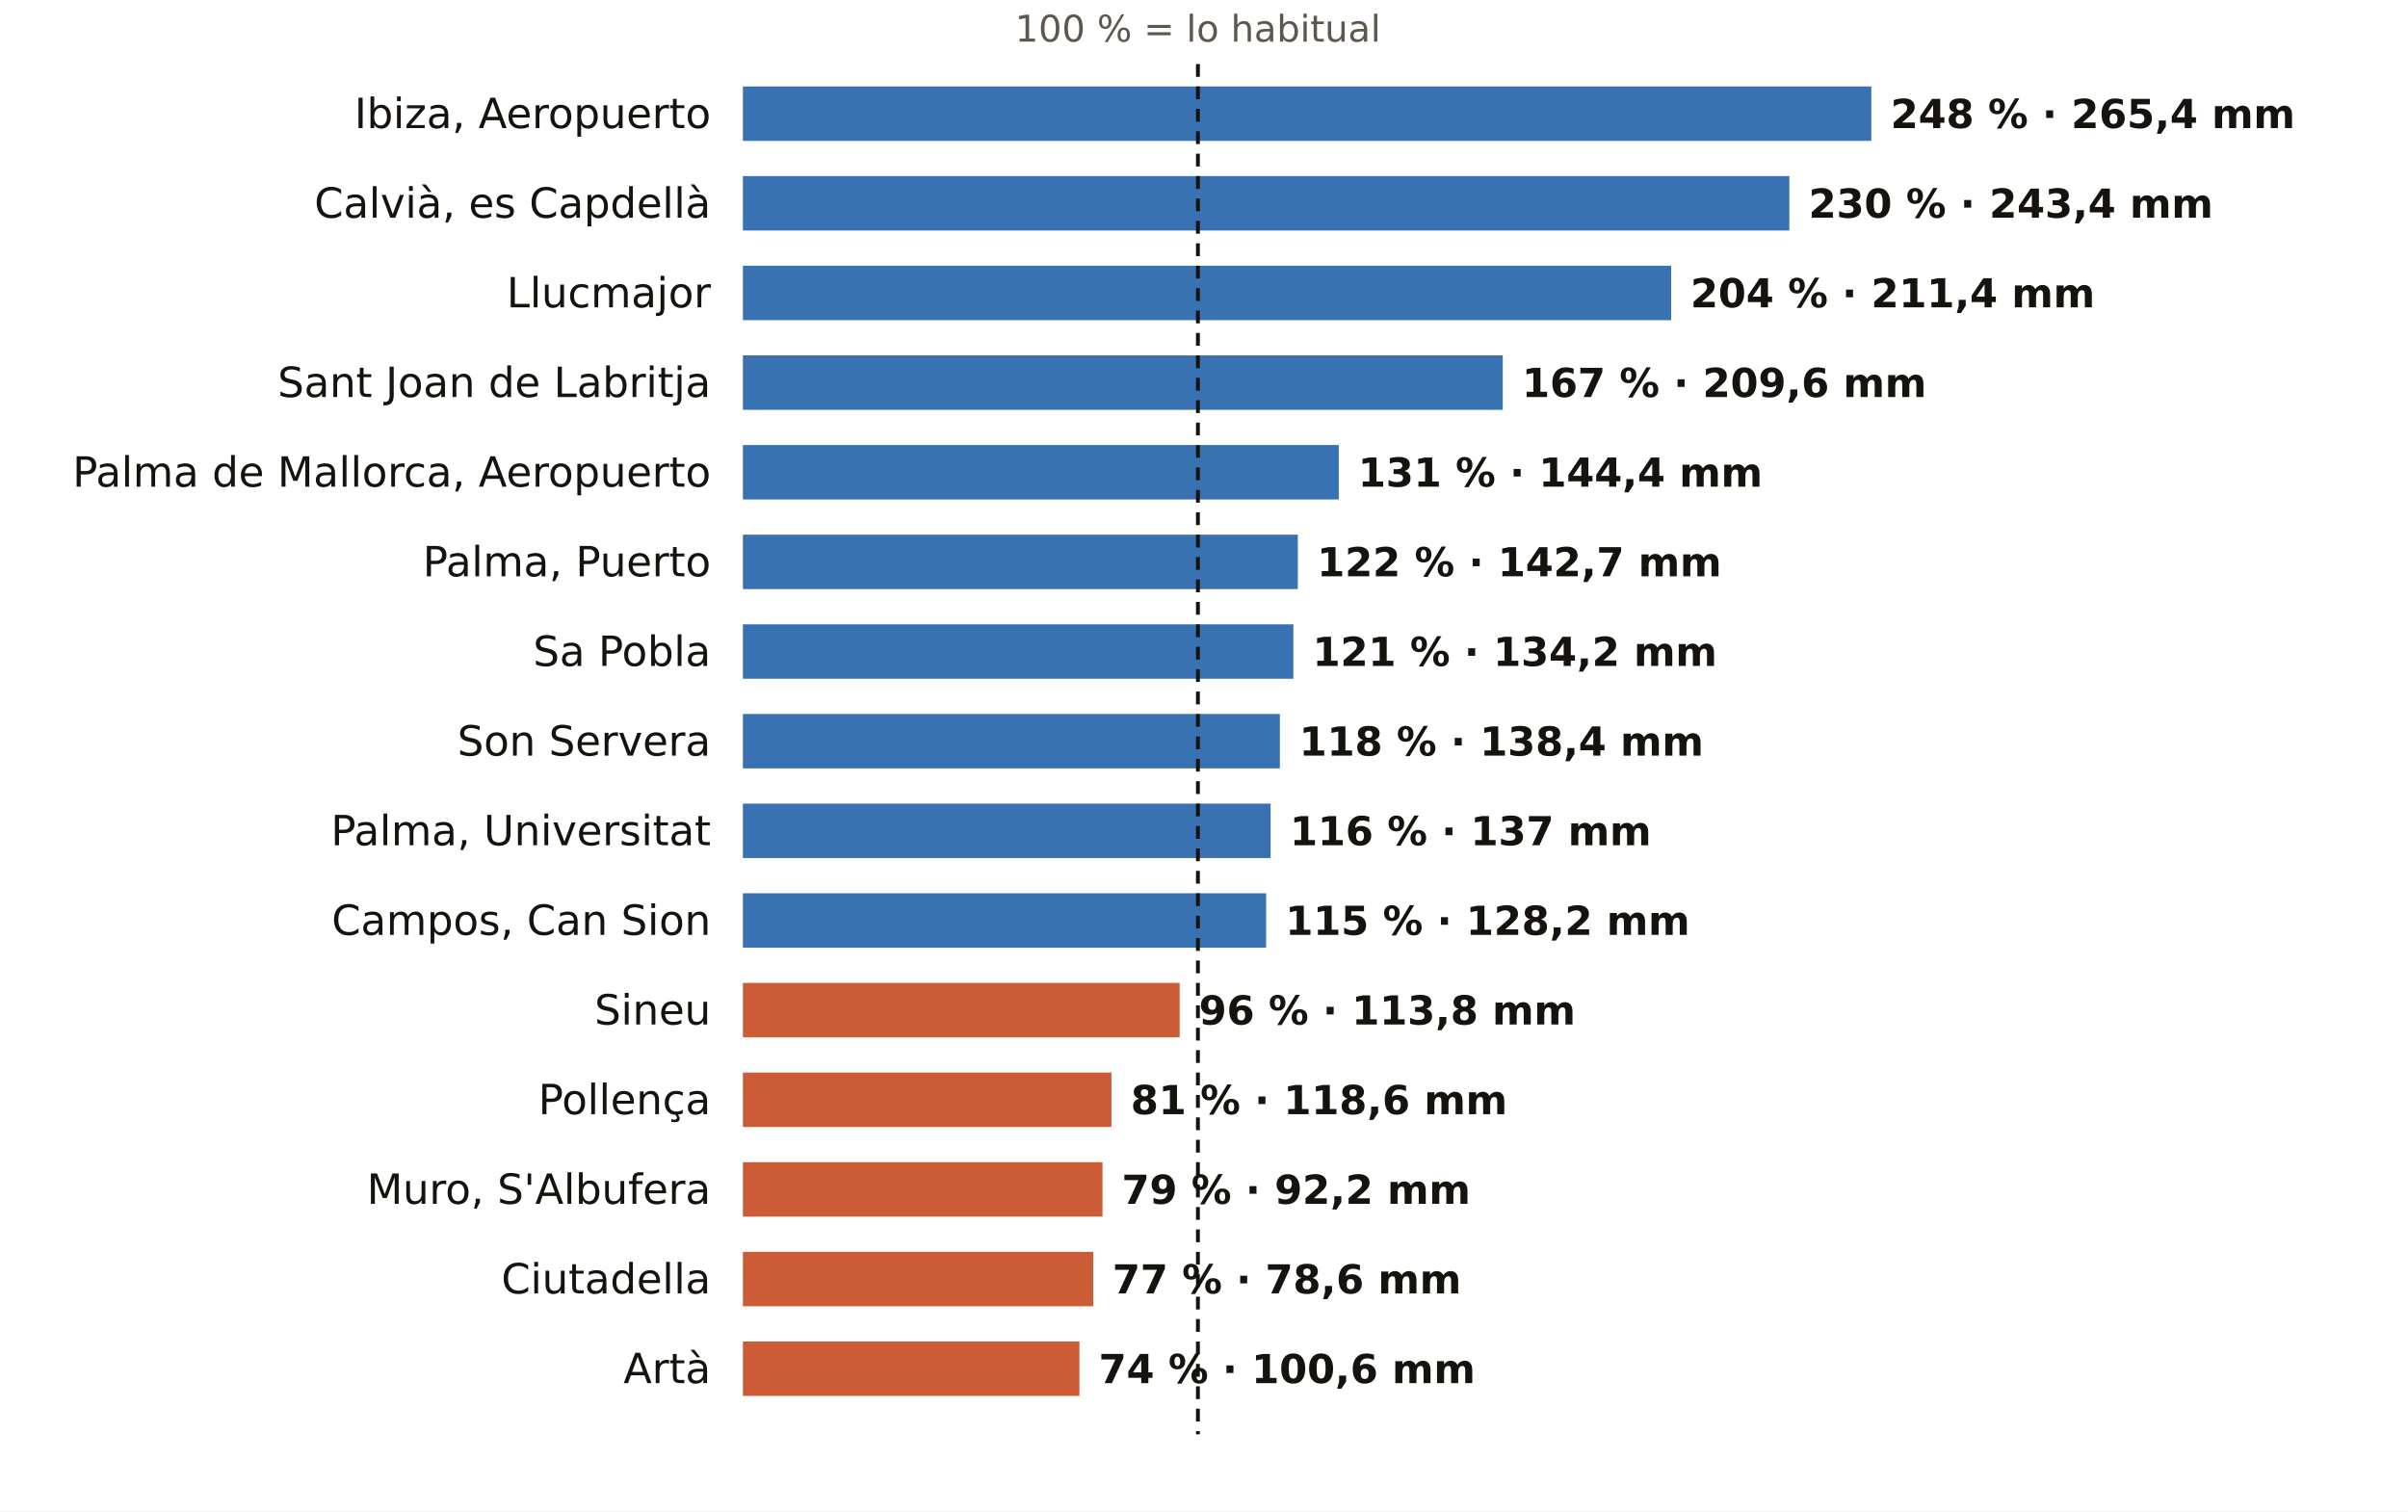
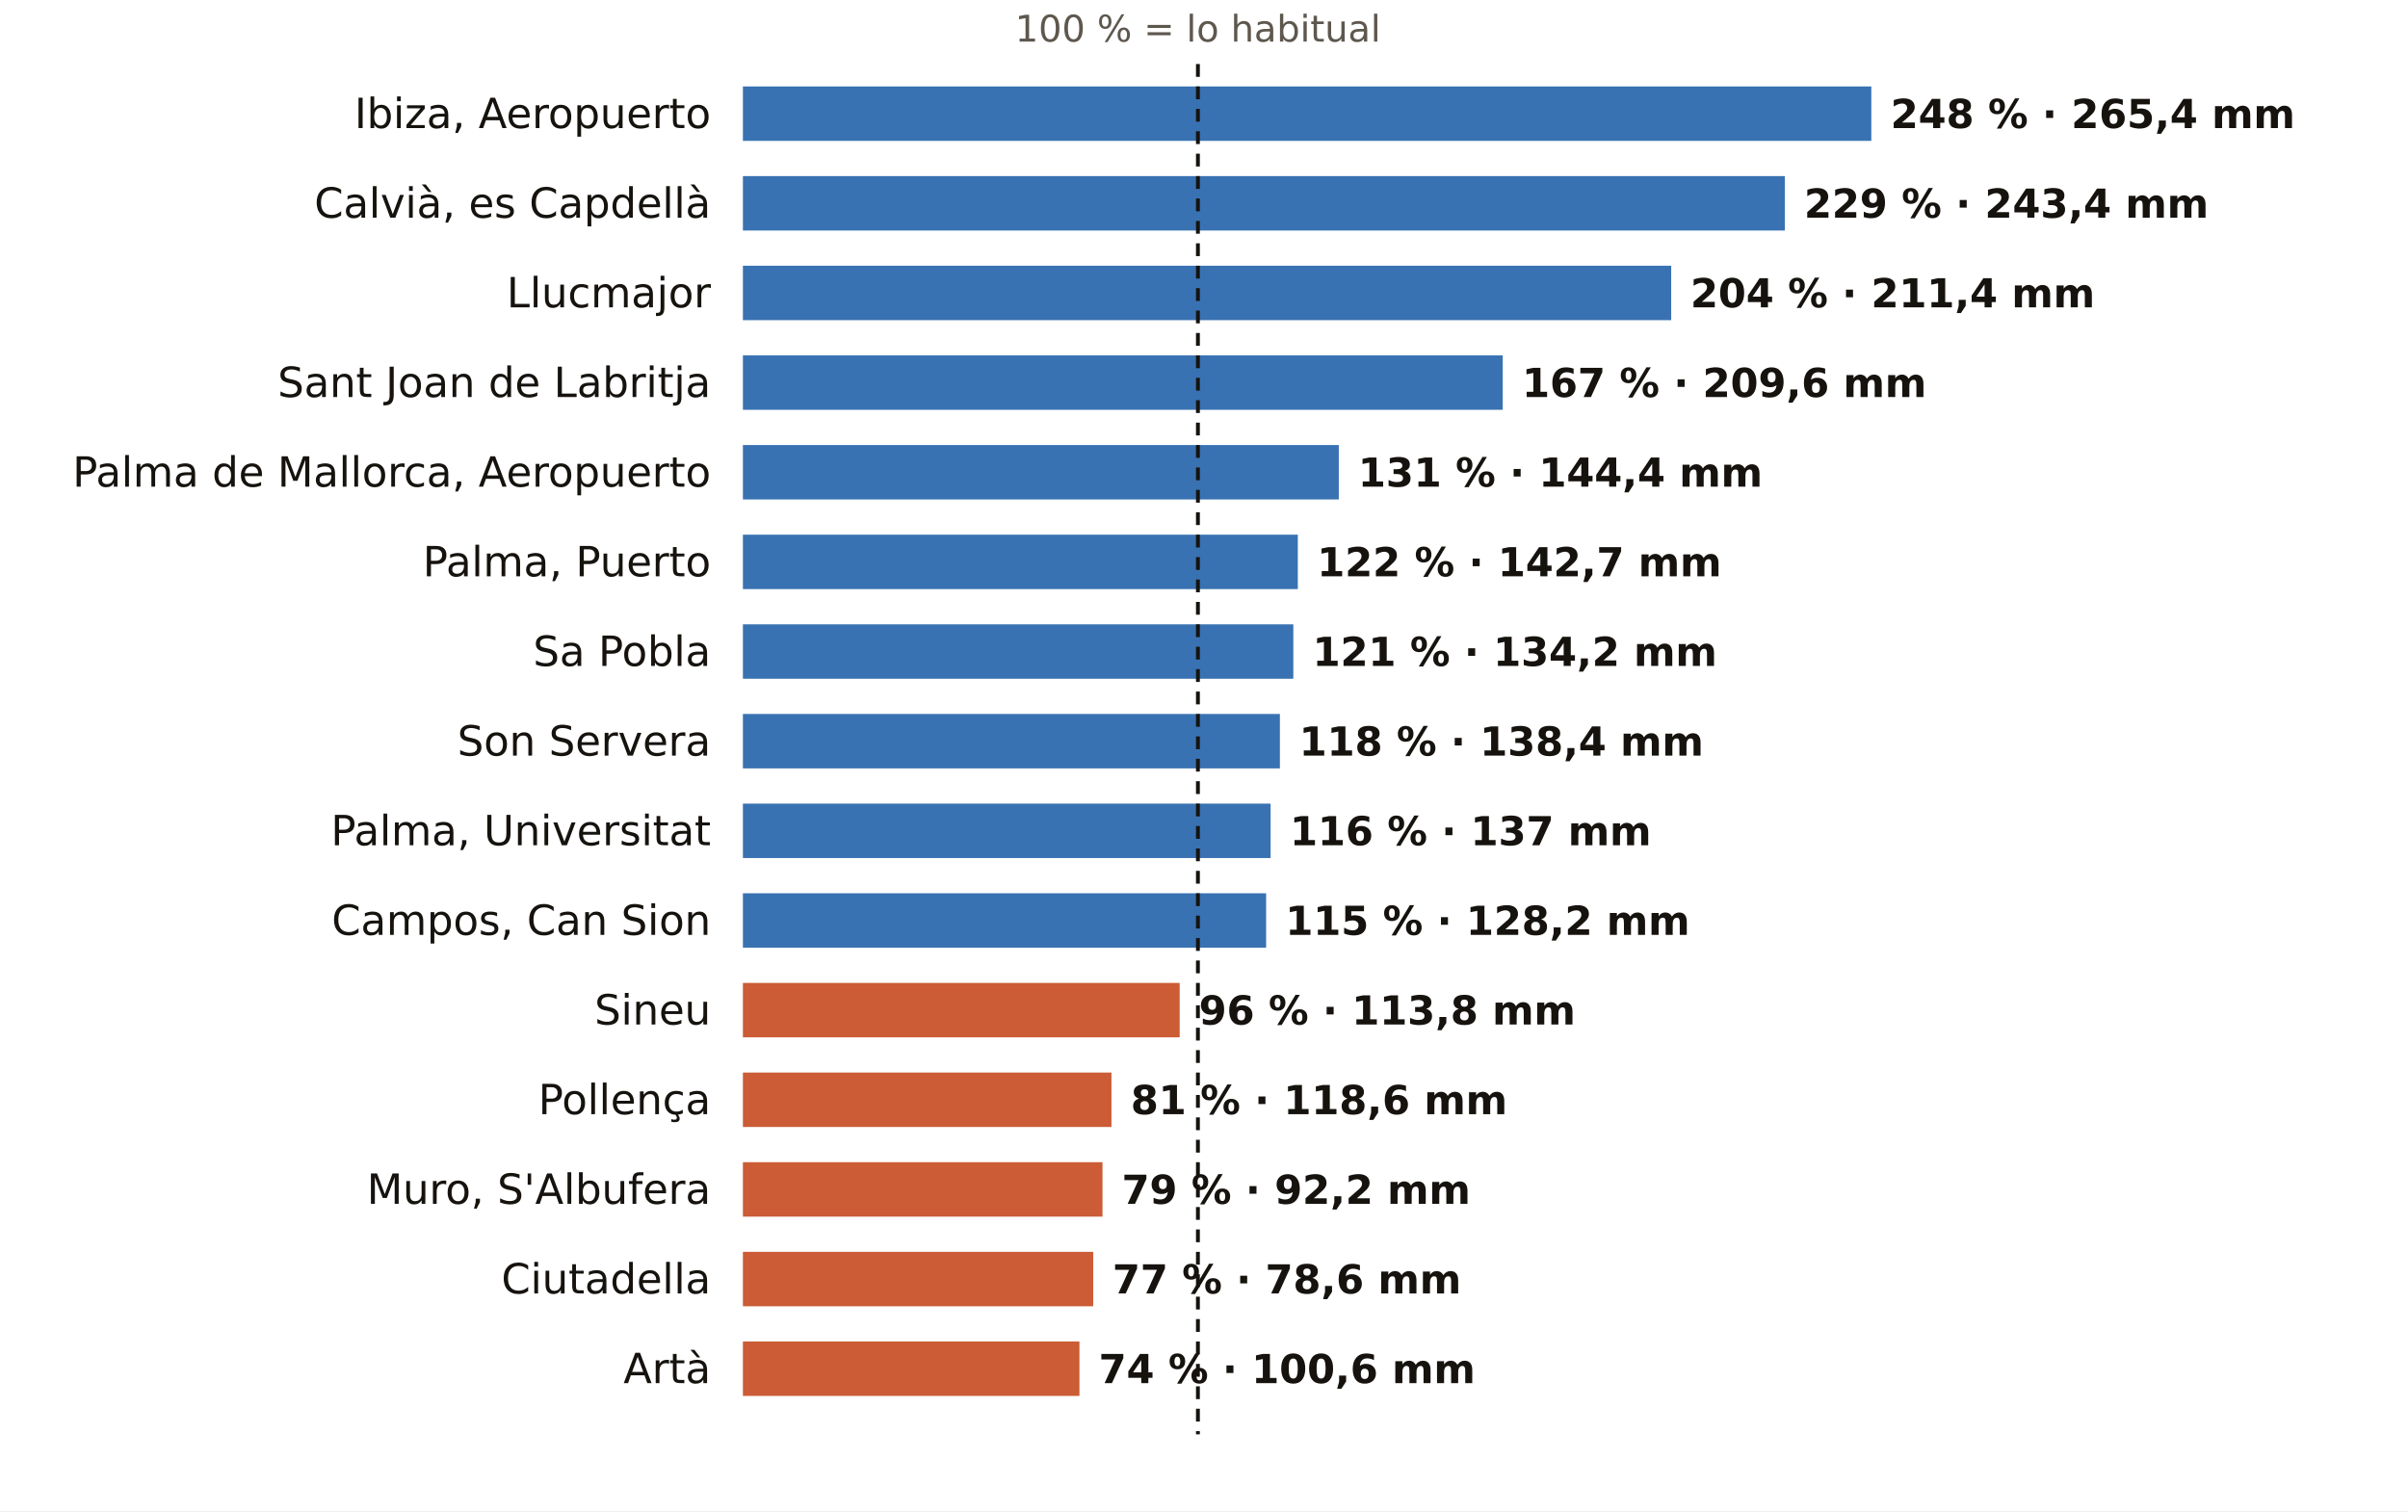
<svg xmlns="http://www.w3.org/2000/svg" viewBox="0 0 752 472" width="752" height="472" role="img" aria-label="El otoño en los pluviómetros de AEMET de Illes Balears: % de lo habitual">
  <rect width="752" height="472" fill="#FFFFFF" />
  <text x="374.1" y="13.0" font-size="11.5" fill="#5E574E" text-anchor="middle" font-weight="400" font-family="Public Sans, DejaVu Sans, Arial, sans-serif">100 % = lo habitual</text>
  <text x="222.0" y="40.0" font-size="13" fill="#16130F" text-anchor="end" font-weight="500" font-family="Public Sans, DejaVu Sans, Arial, sans-serif">Ibiza, Aeropuerto</text>
  <rect x="232" y="27" width="352.4" height="17" fill="#1F5FA8" opacity="0.88" />
  <text x="590.4" y="40.0" font-size="12.5" fill="#16130F" text-anchor="start" font-weight="600" font-family="Public Sans, DejaVu Sans, Arial, sans-serif">248 % · 265,4 mm</text>
  <text x="222.0" y="68.0" font-size="13" fill="#16130F" text-anchor="end" font-weight="500" font-family="Public Sans, DejaVu Sans, Arial, sans-serif">Calvià, es Capdellà</text>
-   <rect x="232" y="55" width="326.8" height="17" fill="#1F5FA8" opacity="0.88" />
-   <text x="564.8" y="68.0" font-size="12.5" fill="#16130F" text-anchor="start" font-weight="600" font-family="Public Sans, DejaVu Sans, Arial, sans-serif">230 % · 243,4 mm</text>
+   <rect x="232" y="55" width="325.4" height="17" fill="#1F5FA8" opacity="0.88" />
+   <text x="563.4" y="68.0" font-size="12.5" fill="#16130F" text-anchor="start" font-weight="600" font-family="Public Sans, DejaVu Sans, Arial, sans-serif">229 % · 243,4 mm</text>
  <text x="222.0" y="96.0" font-size="13" fill="#16130F" text-anchor="end" font-weight="500" font-family="Public Sans, DejaVu Sans, Arial, sans-serif">Llucmajor</text>
  <rect x="232" y="83" width="289.9" height="17" fill="#1F5FA8" opacity="0.88" />
  <text x="527.9" y="96.0" font-size="12.5" fill="#16130F" text-anchor="start" font-weight="600" font-family="Public Sans, DejaVu Sans, Arial, sans-serif">204 % · 211,4 mm</text>
  <text x="222.0" y="124.0" font-size="13" fill="#16130F" text-anchor="end" font-weight="500" font-family="Public Sans, DejaVu Sans, Arial, sans-serif">Sant Joan de Labritja</text>
  <rect x="232" y="111" width="237.3" height="17" fill="#1F5FA8" opacity="0.88" />
  <text x="475.3" y="124.0" font-size="12.5" fill="#16130F" text-anchor="start" font-weight="600" font-family="Public Sans, DejaVu Sans, Arial, sans-serif">167 % · 209,6 mm</text>
  <text x="222.0" y="152.0" font-size="13" fill="#16130F" text-anchor="end" font-weight="500" font-family="Public Sans, DejaVu Sans, Arial, sans-serif">Palma de Mallorca, Aeropuerto</text>
  <rect x="232" y="139" width="186.1" height="17" fill="#1F5FA8" opacity="0.88" />
  <text x="424.1" y="152.0" font-size="12.5" fill="#16130F" text-anchor="start" font-weight="600" font-family="Public Sans, DejaVu Sans, Arial, sans-serif">131 % · 144,4 mm</text>
  <text x="222.0" y="180.0" font-size="13" fill="#16130F" text-anchor="end" font-weight="500" font-family="Public Sans, DejaVu Sans, Arial, sans-serif">Palma, Puerto</text>
  <rect x="232" y="167" width="173.3" height="17" fill="#1F5FA8" opacity="0.88" />
  <text x="411.3" y="180.0" font-size="12.5" fill="#16130F" text-anchor="start" font-weight="600" font-family="Public Sans, DejaVu Sans, Arial, sans-serif">122 % · 142,7 mm</text>
  <text x="222.0" y="208.0" font-size="13" fill="#16130F" text-anchor="end" font-weight="500" font-family="Public Sans, DejaVu Sans, Arial, sans-serif">Sa Pobla</text>
  <rect x="232" y="195" width="171.9" height="17" fill="#1F5FA8" opacity="0.88" />
  <text x="409.9" y="208.0" font-size="12.5" fill="#16130F" text-anchor="start" font-weight="600" font-family="Public Sans, DejaVu Sans, Arial, sans-serif">121 % · 134,2 mm</text>
  <text x="222.0" y="236.0" font-size="13" fill="#16130F" text-anchor="end" font-weight="500" font-family="Public Sans, DejaVu Sans, Arial, sans-serif">Son Servera</text>
  <rect x="232" y="223" width="167.7" height="17" fill="#1F5FA8" opacity="0.88" />
  <text x="405.7" y="236.0" font-size="12.5" fill="#16130F" text-anchor="start" font-weight="600" font-family="Public Sans, DejaVu Sans, Arial, sans-serif">118 % · 138,4 mm</text>
  <text x="222.0" y="264.0" font-size="13" fill="#16130F" text-anchor="end" font-weight="500" font-family="Public Sans, DejaVu Sans, Arial, sans-serif">Palma, Universitat</text>
  <rect x="232" y="251" width="164.8" height="17" fill="#1F5FA8" opacity="0.88" />
  <text x="402.8" y="264.0" font-size="12.5" fill="#16130F" text-anchor="start" font-weight="600" font-family="Public Sans, DejaVu Sans, Arial, sans-serif">116 % · 137 mm</text>
  <text x="222.0" y="292.0" font-size="13" fill="#16130F" text-anchor="end" font-weight="500" font-family="Public Sans, DejaVu Sans, Arial, sans-serif">Campos, Can Sion</text>
  <rect x="232" y="279" width="163.4" height="17" fill="#1F5FA8" opacity="0.88" />
  <text x="401.4" y="292.0" font-size="12.5" fill="#16130F" text-anchor="start" font-weight="600" font-family="Public Sans, DejaVu Sans, Arial, sans-serif">115 % · 128,2 mm</text>
  <text x="222.0" y="320.0" font-size="13" fill="#16130F" text-anchor="end" font-weight="500" font-family="Public Sans, DejaVu Sans, Arial, sans-serif">Sineu</text>
  <rect x="232" y="307" width="136.4" height="17" fill="#C4461A" opacity="0.88" />
  <text x="374.4" y="320.0" font-size="12.5" fill="#16130F" text-anchor="start" font-weight="600" font-family="Public Sans, DejaVu Sans, Arial, sans-serif">96 % · 113,8 mm</text>
  <text x="222.0" y="348.0" font-size="13" fill="#16130F" text-anchor="end" font-weight="500" font-family="Public Sans, DejaVu Sans, Arial, sans-serif">Pollença</text>
  <rect x="232" y="335" width="115.1" height="17" fill="#C4461A" opacity="0.88" />
  <text x="353.1" y="348.0" font-size="12.5" fill="#16130F" text-anchor="start" font-weight="600" font-family="Public Sans, DejaVu Sans, Arial, sans-serif">81 % · 118,6 mm</text>
  <text x="222.0" y="376.0" font-size="13" fill="#16130F" text-anchor="end" font-weight="500" font-family="Public Sans, DejaVu Sans, Arial, sans-serif">Muro, S'Albufera</text>
  <rect x="232" y="363" width="112.3" height="17" fill="#C4461A" opacity="0.88" />
  <text x="350.3" y="376.0" font-size="12.5" fill="#16130F" text-anchor="start" font-weight="600" font-family="Public Sans, DejaVu Sans, Arial, sans-serif">79 % · 92,2 mm</text>
  <text x="222.0" y="404.0" font-size="13" fill="#16130F" text-anchor="end" font-weight="500" font-family="Public Sans, DejaVu Sans, Arial, sans-serif">Ciutadella</text>
  <rect x="232" y="391" width="109.4" height="17" fill="#C4461A" opacity="0.88" />
  <text x="347.4" y="404.0" font-size="12.5" fill="#16130F" text-anchor="start" font-weight="600" font-family="Public Sans, DejaVu Sans, Arial, sans-serif">77 % · 78,6 mm</text>
  <text x="222.0" y="432.0" font-size="13" fill="#16130F" text-anchor="end" font-weight="500" font-family="Public Sans, DejaVu Sans, Arial, sans-serif">Artà</text>
  <rect x="232" y="419" width="105.1" height="17" fill="#C4461A" opacity="0.88" />
  <text x="343.1" y="432.0" font-size="12.5" fill="#16130F" text-anchor="start" font-weight="600" font-family="Public Sans, DejaVu Sans, Arial, sans-serif">74 % · 100,6 mm</text>
  <line x1="374.1" x2="374.1" y1="20" y2="448" stroke="#16130F" stroke-width="1.2" stroke-dasharray="4 3" />
</svg>
